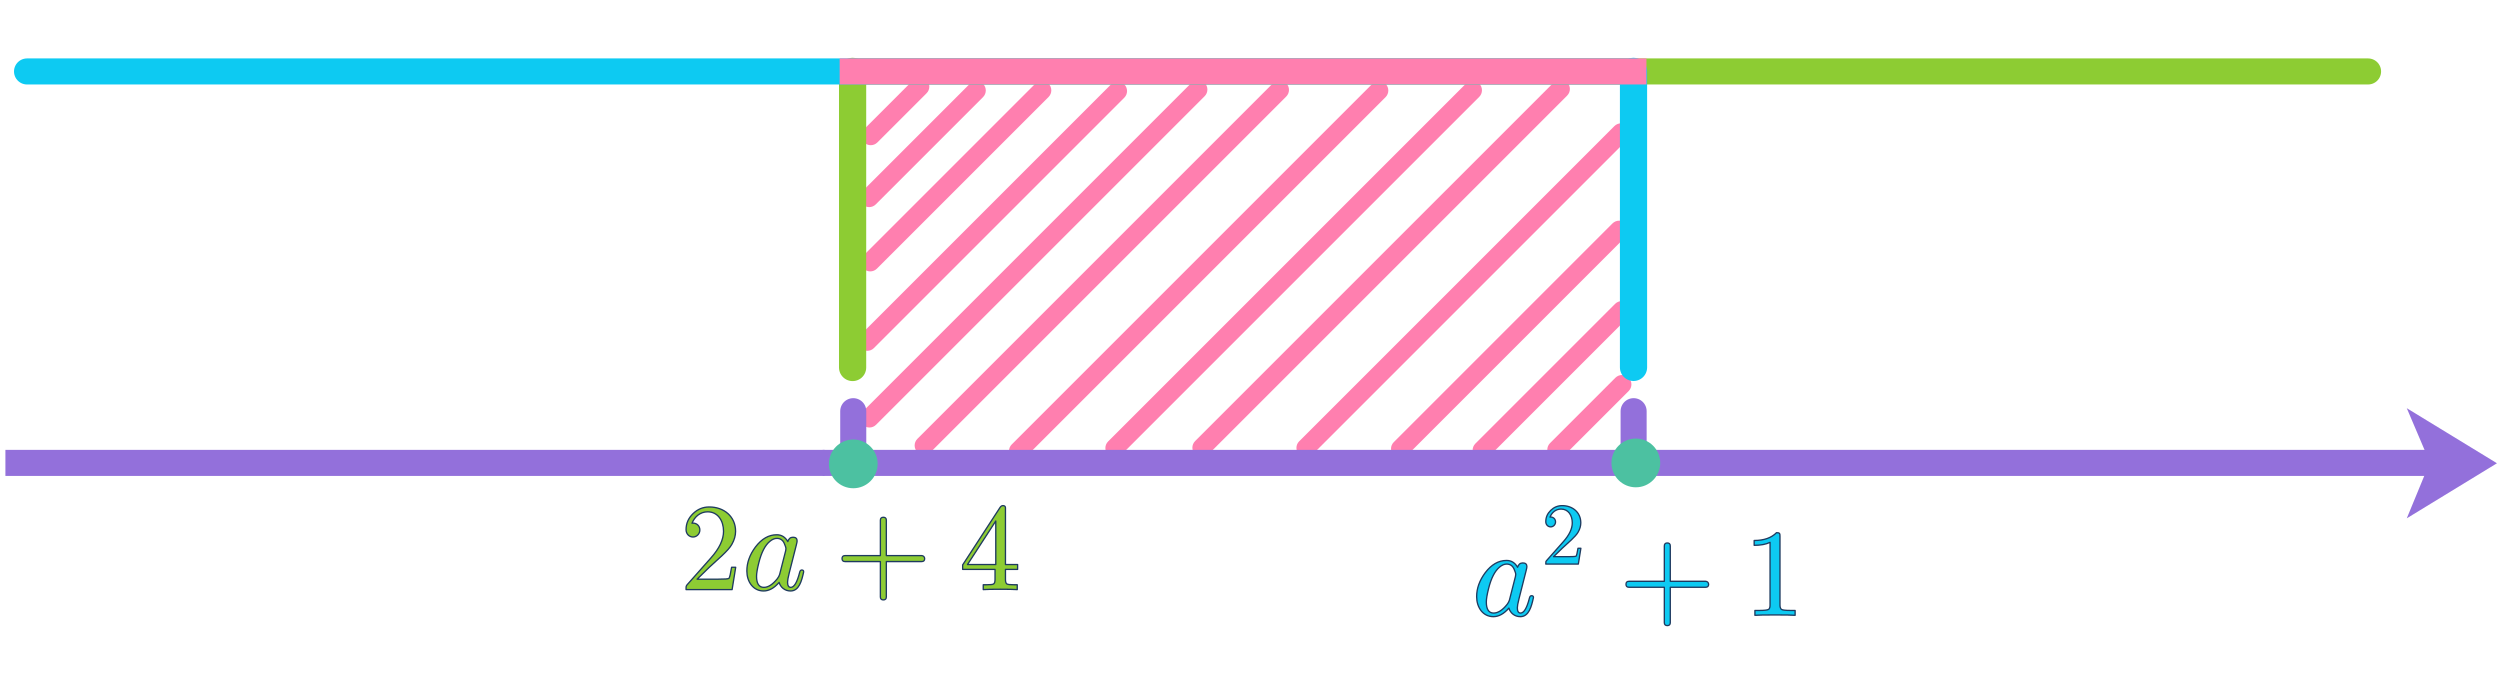
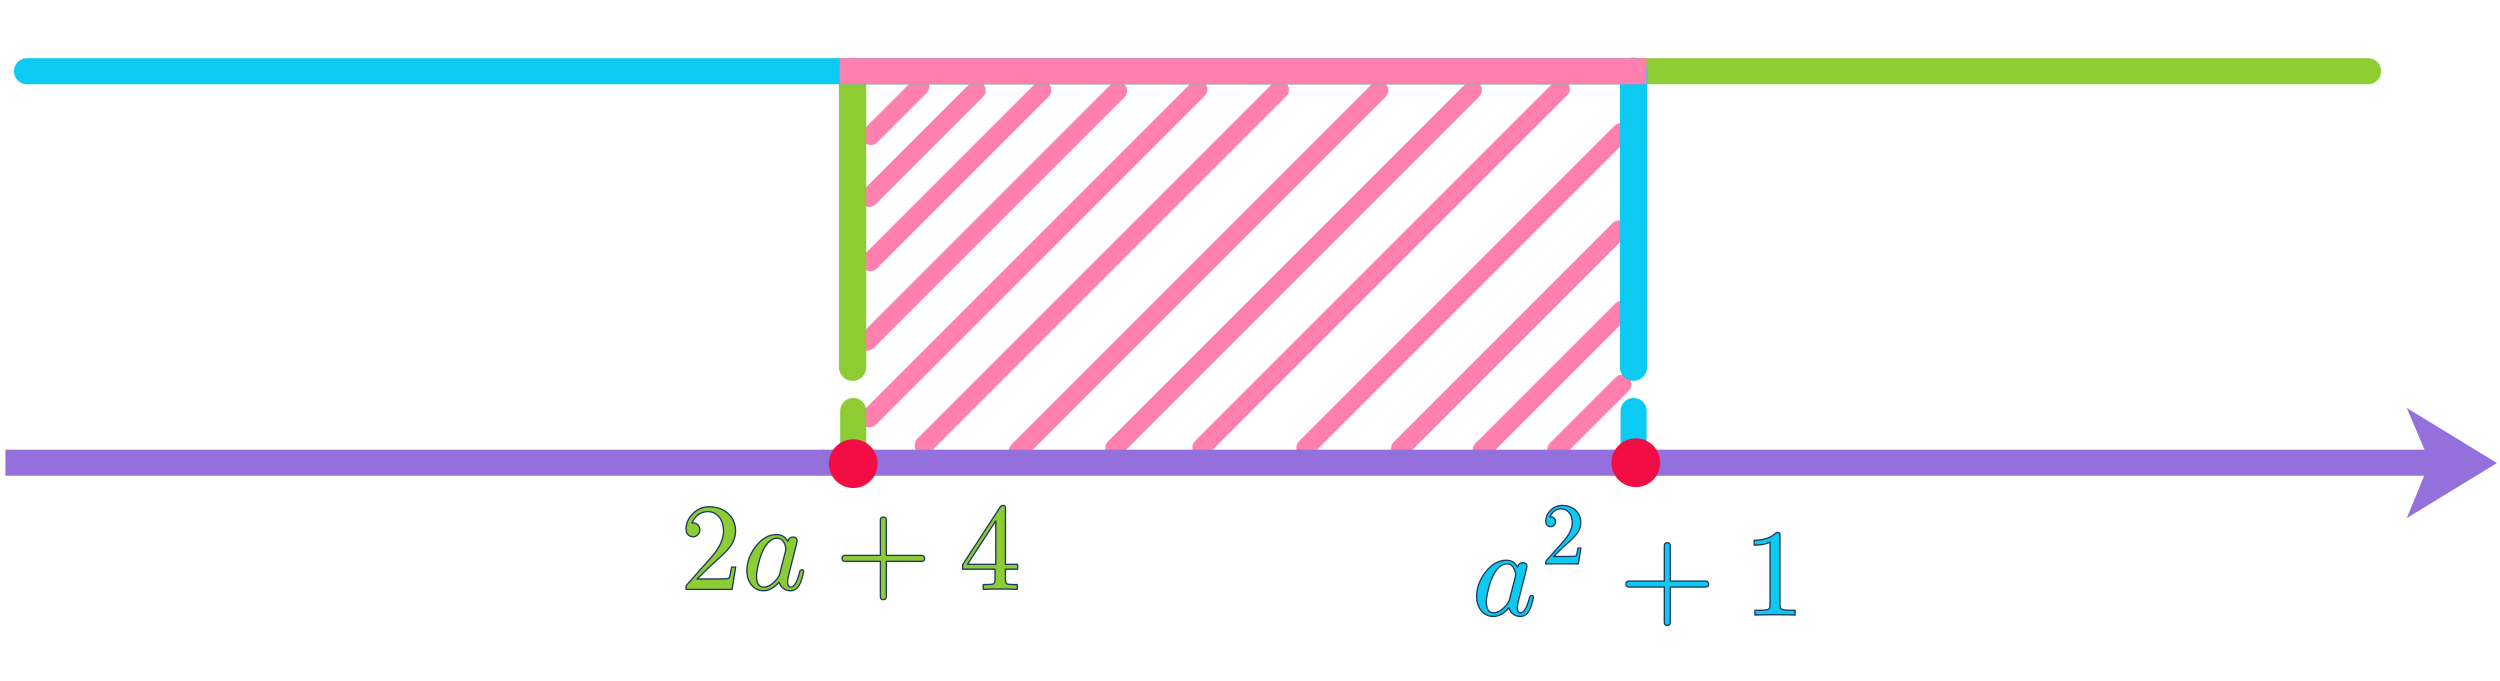
- <svg xmlns="http://www.w3.org/2000/svg" width="426" height="116" viewBox="0 0 783 180" version="1.1" xml:space="preserve" style="fill-rule:evenodd;clip-rule:evenodd;stroke-linecap:round;stroke-linejoin:round;stroke-miterlimit:1.5;">
-   <path d="M286.051,8.437c1.147,-1.147 3.01,-1.147 4.157,0c1.147,1.147 1.147,3.01 -0,4.157l-15.417,15.416c-1.147,1.148 -3.009,1.148 -4.156,0c-1.148,-1.147 -1.148,-3.009 -0,-4.156l15.416,-15.417Z" style="fill:#ff7faf;" />
-   <path d="M303.734,9.65c1.147,-1.147 3.009,-1.147 4.156,-0c1.147,1.147 1.147,3.01 0,4.156l-33.598,33.599c-1.147,1.147 -3.01,1.147 -4.157,-0c-1.147,-1.147 -1.147,-3.01 0,-4.157l33.599,-33.598Z" style="fill:#ff7faf;" />
-   <path d="M324.254,9.611c1.147,-1.147 3.01,-1.147 4.157,-0c1.147,1.147 1.147,3.009 -0,4.156l-53.77,53.771c-1.147,1.147 -3.01,1.147 -4.157,-0c-1.147,-1.147 -1.147,-3.01 -0,-4.157l53.77,-53.77Z" style="fill:#ff7faf;" />
-   <path d="M347.978,9.826c1.147,-1.147 3.01,-1.147 4.157,0c1.147,1.147 1.147,3.01 -0,4.157l-78.436,78.436c-1.147,1.147 -3.01,1.147 -4.157,-0c-1.147,-1.147 -1.147,-3.01 0,-4.157l78.436,-78.436Z" style="fill:#ff7faf;" />
-   <path d="M373.141,9.361c1.147,-1.147 3.01,-1.147 4.157,0c1.147,1.147 1.147,3.009 -0,4.157l-102.915,102.914c-1.147,1.147 -3.009,1.147 -4.156,0c-1.148,-1.147 -1.148,-3.009 -0,-4.156l102.914,-102.915Z" style="fill:#ff7faf;" />
-   <path d="M398.694,9.471c1.147,-1.147 3.009,-1.147 4.156,-0c1.147,1.148 1.147,3.01 0,4.156l-111.367,111.368c-1.147,1.147 -3.009,1.147 -4.157,-0c-1.147,-1.147 -1.147,-3.01 0,-4.157l111.368,-111.367Z" style="fill:#ff7faf;" />
-   <path d="M429.807,9.661c1.147,-1.147 3.009,-1.147 4.156,0c1.147,1.147 1.147,3.01 -0,4.157l-112.936,112.936c-1.147,1.147 -3.009,1.147 -4.156,-0c-1.147,-1.148 -1.147,-3.01 -0,-4.157l112.936,-112.936Z" style="fill:#ff7faf;" />
-   <path d="M459.136,9.584c1.147,-1.147 3.01,-1.147 4.156,-0c1.147,1.147 1.147,3.01 0,4.156l-112.073,112.074c-1.147,1.147 -3.01,1.147 -4.157,-0c-1.147,-1.147 -1.147,-3.01 0,-4.157l112.074,-112.073Z" style="fill:#ff7faf;" />
-   <path d="M486.674,9.179c1.147,-1.148 3.01,-1.148 4.156,0c1.147,1.147 1.147,3.009 0,4.156l-112.362,112.363c-1.147,1.147 -3.009,1.147 -4.157,-0c-1.147,-1.147 -1.147,-3.01 0,-4.157l112.363,-112.362Z" style="fill:#ff7faf;" />
-   <path d="M505.63,22.882c1.147,-1.147 3.009,-1.147 4.156,-0c1.147,1.147 1.147,3.009 0,4.156l-98.728,98.729c-1.147,1.148 -3.01,1.148 -4.157,-0c-1.147,-1.147 -1.147,-3.009 0,-4.157l98.729,-98.728Z" style="fill:#ff7faf;" />
-   <path d="M505.029,53.373c1.147,-1.147 3.009,-1.147 4.156,-0c1.147,1.146 1.147,3.009 0,4.156l-68.504,68.504c-1.147,1.147 -3.01,1.147 -4.157,0c-1.146,-1.146 -1.146,-3.009 0,-4.156l68.505,-68.504Z" style="fill:#ff7faf;" />
-   <path d="M505.852,78.561c1.147,-1.147 3.009,-1.147 4.156,-0c1.147,1.146 1.147,3.009 0,4.156l-43.766,43.766c-1.147,1.147 -3.009,1.147 -4.157,0c-1.146,-1.147 -1.146,-3.009 0,-4.156l43.767,-43.766Z" style="fill:#ff7faf;" />
-   <path d="M505.945,101.706c1.146,-1.147 3.009,-1.147 4.156,0c1.147,1.147 1.147,3.01 0,4.157l-20.47,20.469c-1.147,1.147 -3.009,1.147 -4.156,-0c-1.147,-1.147 -1.147,-3.01 -0,-4.157l20.47,-20.469Z" style="fill:#ff7faf;" />
-   <path d="M511.649,126.554l-0,-14.377" style="fill:none;stroke:#9370db;stroke-width:8.16px;" />
-   <path d="M267.237,126.555l-0,-14.377" style="fill:none;stroke:#9370db;stroke-width:8.16px;" />
-   <path d="M267.033,98.493l-0,-92.735" style="fill:none;stroke:#8dcc33;stroke-width:8.52px;" />
-   <path d="M267.755,5.772l473.922,-0" style="fill:none;stroke:#8dcc33;stroke-width:8.16px;" />
-   <path d="M513.29,128.376l248.395,-0" style="fill:none;stroke:#9370db;stroke-width:8.16px;stroke-linecap:square;" />
-   <path d="M261.729,128.376l248.395,-0" style="fill:none;stroke:#9370db;stroke-width:8.16px;stroke-linecap:square;" />
-   <path d="M5.773,128.376l248.395,-0" style="fill:none;stroke:#9370db;stroke-width:8.16px;stroke-linecap:square;" />
-   <path d="M782.047,128.486l-28.244,17.247l7.222,-17.531l-7.222,-16.963l28.244,17.247Z" style="fill:#9370db;" />
-   <circle cx="267.246" cy="128.679" r="7.636" style="fill:#4cc1a1;" />
-   <circle cx="512.343" cy="128.383" r="7.636" style="fill:#4cc1a1;" />
-   <path d="M511.617,98.464l-0,-92.706" style="fill:none;stroke:#0dcaf2;stroke-width:8.52px;" />
-   <path d="M8.468,5.773l503.118,-0" style="fill:none;stroke:#0dcaf2;stroke-width:8.16px;" />
-   <path d="M267.058,5.773l244.528,-0" style="fill:none;stroke:#ff7faf;stroke-width:8.16px;stroke-linecap:square;" />
+ <svg xmlns="http://www.w3.org/2000/svg" width="426" height="116" viewBox="0 0 426 98" version="1.1" xml:space="preserve" style="fill-rule:evenodd;clip-rule:evenodd;stroke-linecap:round;stroke-linejoin:round;stroke-miterlimit:1.5;">
+   <path d="M155.628,4.589c0.624,-0.624 1.637,-0.624 2.261,-0c0.624,0.624 0.624,1.637 0,2.261l-8.387,8.388c-0.625,0.624 -1.638,0.624 -2.262,-0c-0.624,-0.625 -0.624,-1.638 0,-2.262l8.388,-8.387Z" style="fill:#ff7faf;" />
+   <path d="M165.248,5.249c0.624,-0.624 1.637,-0.624 2.261,-0c0.624,0.624 0.624,1.637 0,2.261l-18.279,18.28c-0.624,0.624 -1.638,0.624 -2.262,-0c-0.624,-0.624 -0.624,-1.638 0,-2.262l18.28,-18.279Z" style="fill:#ff7faf;" />
+   <path d="M176.412,5.227c0.624,-0.624 1.638,-0.624 2.262,0c0.624,0.624 0.624,1.637 0,2.261l-29.254,29.255c-0.624,0.624 -1.638,0.624 -2.262,0c-0.624,-0.624 -0.624,-1.637 0,-2.261l29.254,-29.255Z" style="fill:#ff7faf;" />
+   <path d="M189.32,5.344c0.624,-0.624 1.637,-0.624 2.261,0c0.624,0.624 0.624,1.638 0,2.262l-42.674,42.674c-0.624,0.624 -1.637,0.624 -2.261,-0c-0.624,-0.624 -0.624,-1.638 -0,-2.262l42.674,-42.674Z" style="fill:#ff7faf;" />
+   <path d="M203.01,5.091c0.624,-0.624 1.638,-0.624 2.262,0c0.624,0.624 0.624,1.637 -0,2.262l-55.992,55.992c-0.625,0.624 -1.638,0.624 -2.262,-0c-0.624,-0.625 -0.624,-1.638 0,-2.262l55.992,-55.992Z" style="fill:#ff7faf;" />
+   <path d="M216.912,5.151c0.624,-0.624 1.637,-0.624 2.261,0c0.624,0.625 0.624,1.638 0,2.261l-60.59,60.591c-0.624,0.624 -1.637,0.624 -2.262,0c-0.624,-0.624 -0.624,-1.637 0,-2.261l60.591,-60.591Z" style="fill:#ff7faf;" />
+   <path d="M233.84,5.255c0.624,-0.624 1.637,-0.624 2.261,-0c0.624,0.624 0.624,1.637 -0,2.261l-61.444,61.444c-0.624,0.624 -1.637,0.624 -2.261,0c-0.624,-0.624 -0.624,-1.637 -0,-2.261l61.444,-61.444Z" style="fill:#ff7faf;" />
+   <path d="M249.796,5.213c0.625,-0.624 1.638,-0.624 2.262,-0c0.624,0.624 0.624,1.637 -0,2.261l-60.975,60.975c-0.624,0.624 -1.638,0.624 -2.262,-0c-0.624,-0.624 -0.624,-1.638 0,-2.262l60.975,-60.974Z" style="fill:#ff7faf;" />
+   <path d="M264.779,4.992c0.624,-0.624 1.637,-0.624 2.261,0c0.624,0.624 0.624,1.637 -0,2.261l-61.132,61.133c-0.624,0.624 -1.637,0.624 -2.262,-0c-0.624,-0.624 -0.624,-1.638 0,-2.262l61.133,-61.132Z" style="fill:#ff7faf;" />
+   <path d="M275.092,12.448c0.624,-0.624 1.637,-0.624 2.261,-0c0.624,0.624 0.624,1.637 0,2.261l-53.714,53.714c-0.624,0.625 -1.638,0.625 -2.262,0c-0.624,-0.624 -0.624,-1.637 0,-2.261l53.715,-53.714Z" style="fill:#ff7faf;" />
+   <path d="M274.765,29.037c0.624,-0.624 1.637,-0.624 2.261,-0c0.624,0.623 0.624,1.637 0,2.261l-37.27,37.27c-0.624,0.624 -1.638,0.624 -2.262,0c-0.623,-0.623 -0.623,-1.637 0,-2.261l37.271,-37.27Z" style="fill:#ff7faf;" />
+   <path d="M275.213,42.74c0.624,-0.624 1.637,-0.624 2.261,0c0.624,0.624 0.624,1.637 -0,2.261l-23.811,23.812c-0.624,0.624 -1.637,0.624 -2.262,-0c-0.624,-0.624 -0.624,-1.637 -0,-2.261l23.812,-23.812Z" style="fill:#ff7faf;" />
+   <path d="M275.263,55.333c0.624,-0.624 1.638,-0.624 2.262,-0c0.624,0.624 0.624,1.637 -0,2.261l-11.137,11.137c-0.624,0.624 -1.637,0.624 -2.261,-0c-0.625,-0.624 -0.625,-1.638 -0,-2.262l11.136,-11.136Z" style="fill:#ff7faf;" />
+   <path d="M278.367,68.851l-0,-7.821" style="fill:none;stroke:#0dcaf2;stroke-width:4.44px;" />
+   <path d="M145.392,68.852l-0,-7.822" style="fill:none;stroke:#8dcc33;stroke-width:4.44px;" />
+   <path d="M145.281,53.585l-0,-50.454" style="fill:none;stroke:#8dcc33;stroke-width:4.64px;" />
+   <path d="M145.673,3.139l257.843,-0" style="fill:none;stroke:#8dcc33;stroke-width:4.44px;" />
+   <path d="M279.26,69.843l135.142,-0" style="fill:none;stroke:#9370db;stroke-width:4.44px;stroke-linecap:square;" />
+   <path d="M142.395,69.843l135.142,-0" style="fill:none;stroke:#9370db;stroke-width:4.44px;stroke-linecap:square;" />
+   <path d="M3.139,69.843l135.142,-0" style="fill:none;stroke:#9370db;stroke-width:4.44px;stroke-linecap:square;" />
+   <path d="M425.48,69.903l-15.367,9.383l3.93,-9.538l-3.93,-9.229l15.367,9.384Z" style="fill:#9370db;" />
+   <circle cx="145.397" cy="70.008" r="4.154" style="fill:#f20d44;" />
+   <circle cx="278.744" cy="69.847" r="4.154" style="fill:#f20d44;" />
+   <path d="M278.349,53.569l0,-50.438" style="fill:none;stroke:#0dcaf2;stroke-width:4.64px;" />
+   <path d="M4.605,3.139l273.728,0" style="fill:none;stroke:#0dcaf2;stroke-width:4.44px;" />
+   <path d="M145.294,3.139l133.039,0" style="fill:none;stroke:#ff7faf;stroke-width:4.44px;stroke-linecap:square;" />
  <g>
-     <g>
-       <path id="MJX-134-NCM-N-32" d="M222.144,142.181c-1.981,-0 -3.652,0.699 -5.09,2.098c-1.438,1.399 -2.176,3.031 -2.176,5.012c0,1.322 0.972,2.293 2.176,2.293c1.166,-0 2.137,-1.01 2.137,-2.176c-0,-1.282 -0.932,-2.176 -2.176,-2.176c-0.117,0 -0.194,0 -0.272,0.039c0.739,-1.904 2.448,-3.575 4.896,-3.575c3.187,0 4.973,2.759 4.973,6.101c0,2.603 -1.32,5.401 -3.963,8.354l-7.304,8.237c-0.506,0.583 -0.467,0.545 -0.467,1.671l14.416,0l1.127,-6.994l-1.283,-0c-0.311,1.981 -0.582,3.109 -0.816,3.458c-0.194,0.195 -1.359,0.273 -3.496,0.273l-6.489,-0l3.768,-3.692c2.643,-2.487 5.984,-5.168 7.111,-7.228c0.777,-1.359 1.166,-2.719 1.166,-4.079c-0,-4.585 -3.575,-7.616 -8.238,-7.616Z" style="fill:#8dcc33;fill-rule:nonzero;stroke:#1e3a5f;stroke-width:0.42px;stroke-linecap:butt;stroke-miterlimit:2;" />
-     </g>
-     <g>
-       <path id="MJX-134-NCM-I-1D44E" d="M251.714,162.464c-0,-0.35 -0.194,-0.544 -0.622,-0.544c-0.311,-0 -0.544,0.272 -0.66,0.816c-0.778,3.069 -1.71,4.624 -2.759,4.624c-0.661,-0 -1.011,-0.544 -1.011,-1.632c0,-0.505 0.156,-1.438 0.506,-2.798l2.215,-8.743c0.194,-0.738 0.271,-1.165 0.271,-1.359c0,-0.778 -0.427,-1.166 -1.282,-1.166c-0.816,-0 -1.36,0.466 -1.632,1.36c-0.816,-1.438 -1.982,-2.138 -3.458,-2.138c-2.526,0 -4.741,1.283 -6.683,3.847c-1.788,2.41 -2.681,4.896 -2.681,7.5c-0,3.38 1.981,6.255 5.245,6.255c1.671,0 3.303,-0.893 4.857,-2.681c0.428,1.477 1.749,2.681 3.575,2.681c2.681,0 3.497,-3.147 4.119,-6.022m-6.101,-8.937c0.35,0.816 0.544,1.36 0.544,1.71c0,0.155 -0.039,0.349 -0.077,0.621l-1.904,7.461c-0.117,0.427 -0.389,0.893 -0.739,1.36c-1.437,1.787 -2.836,2.681 -4.196,2.681c-1.515,-0 -2.293,-1.166 -2.293,-3.459c0,-0.932 0.233,-2.331 0.7,-4.196c0.816,-3.303 1.981,-5.518 3.419,-6.722c0.777,-0.66 1.516,-0.971 2.254,-0.971c1.049,-0 1.826,0.505 2.292,1.515Z" style="fill:#8dcc33;fill-rule:nonzero;stroke:#1e3a5f;stroke-width:0.42px;stroke-linecap:butt;stroke-miterlimit:2;" />
-     </g>
+     <path id="MJX-134-NCM-N-32" d="M120.858,77.354c-1.077,-0 -1.987,0.38 -2.769,1.141c-0.782,0.761 -1.184,1.649 -1.184,2.727c0,0.719 0.529,1.247 1.184,1.247c0.634,0 1.163,-0.549 1.163,-1.184c-0,-0.697 -0.507,-1.183 -1.184,-1.183c-0.064,-0 -0.106,-0 -0.148,0.021c0.402,-1.036 1.332,-1.945 2.664,-1.945c1.733,-0 2.705,1.501 2.705,3.319c0,1.416 -0.718,2.939 -2.156,4.545l-3.974,4.482c-0.275,0.317 -0.254,0.296 -0.254,0.909l7.843,-0l0.614,-3.805l-0.699,-0c-0.169,1.077 -0.316,1.691 -0.443,1.881c-0.106,0.106 -0.74,0.148 -1.903,0.148l-3.53,0l2.05,-2.008c1.438,-1.353 3.256,-2.812 3.869,-3.933c0.423,-0.739 0.634,-1.479 0.634,-2.219c0,-2.494 -1.945,-4.143 -4.482,-4.143Z" style="fill:#8dcc33;fill-rule:nonzero;stroke:#1e3a5f;stroke-width:0.23px;stroke-linecap:butt;stroke-miterlimit:2;" />
  </g>
  <g>
-     <path id="MJX-134-NCM-N-2B" d="M288.674,157.413l-11.074,-0l-0,-11.074c-0,-0.622 -0.311,-0.933 -0.933,-0.933c-0.622,-0 -0.932,0.311 -0.932,0.933l-0,11.074l-11.074,-0c-0.622,-0 -0.933,0.31 -0.933,0.932c-0,0.622 0.311,0.933 0.933,0.933l11.074,-0l-0,11.074c-0,0.621 0.31,0.932 0.932,0.932c0.622,0 0.933,-0.311 0.933,-0.932l-0,-11.074l11.074,-0c0.621,-0 0.932,-0.311 0.932,-0.933c0,-0.505 -0.427,-0.932 -0.932,-0.932Z" style="fill:#8dcc33;fill-rule:nonzero;stroke:#1e3a5f;stroke-width:0.42px;stroke-linecap:butt;stroke-miterlimit:2;" />
+     <path id="MJX-134-NCM-I-1D44E" d="M136.946,88.389c0,-0.191 -0.105,-0.296 -0.338,-0.296c-0.169,-0 -0.296,0.148 -0.359,0.444c-0.424,1.669 -0.931,2.515 -1.501,2.515c-0.36,0 -0.55,-0.296 -0.55,-0.887c-0,-0.275 0.084,-0.783 0.275,-1.523l1.205,-4.756c0.106,-0.402 0.147,-0.634 0.147,-0.74c0,-0.423 -0.232,-0.634 -0.697,-0.634c-0.444,-0 -0.74,0.253 -0.888,0.74c-0.444,-0.783 -1.078,-1.163 -1.881,-1.163c-1.375,-0 -2.58,0.698 -3.636,2.093c-0.973,1.311 -1.459,2.663 -1.459,4.08c0,1.839 1.078,3.403 2.854,3.403c0.909,0 1.797,-0.486 2.642,-1.459c0.233,0.804 0.952,1.459 1.945,1.459c1.459,0 1.903,-1.712 2.241,-3.276m-3.319,-4.863c0.19,0.444 0.296,0.74 0.296,0.931c-0,0.084 -0.021,0.19 -0.042,0.338l-1.036,4.059c-0.064,0.232 -0.212,0.486 -0.402,0.74c-0.782,0.972 -1.543,1.458 -2.283,1.458c-0.824,0 -1.247,-0.634 -1.247,-1.881c-0,-0.508 0.126,-1.269 0.38,-2.283c0.444,-1.797 1.078,-3.002 1.861,-3.658c0.422,-0.359 0.824,-0.528 1.226,-0.528c0.571,0 0.993,0.275 1.247,0.824Z" style="fill:#8dcc33;fill-rule:nonzero;stroke:#1e3a5f;stroke-width:0.23px;stroke-linecap:butt;stroke-miterlimit:2;" />
+   </g>
+   <path id="MJX-134-NCM-N-2B" d="M157.055,85.641l-6.025,-0l-0,-6.025c-0,-0.339 -0.169,-0.508 -0.508,-0.508c-0.338,0 -0.507,0.169 -0.507,0.508l0,6.025l-6.025,-0c-0.338,-0 -0.507,0.168 -0.507,0.507c-0,0.338 0.169,0.507 0.507,0.507l6.025,0l0,6.025c0,0.338 0.169,0.507 0.507,0.507c0.339,0 0.508,-0.169 0.508,-0.507l-0,-6.025l6.025,0c0.338,0 0.507,-0.169 0.507,-0.507c-0,-0.275 -0.233,-0.507 -0.507,-0.507Z" style="fill:#8dcc33;fill-rule:nonzero;stroke:#1e3a5f;stroke-width:0.23px;stroke-linecap:butt;stroke-miterlimit:2;" />
+   <path id="MJX-134-NCM-N-34" d="M170.905,77.121c-0.19,0 -0.359,0.106 -0.485,0.296l-6.385,9.809l0,0.761l5.517,0l0,1.734c0,0.38 -0.084,0.634 -0.232,0.74c-0.148,0.105 -0.55,0.148 -1.247,0.148l-0.529,-0l0,0.824c0.613,-0.043 1.586,-0.064 2.896,-0.064c1.311,0 2.284,0.021 2.896,0.064l0,-0.824l-0.528,-0c-0.697,-0 -1.099,-0.043 -1.247,-0.148c-0.148,-0.106 -0.233,-0.36 -0.233,-0.74l0,-1.734l2.072,0l-0,-0.824l-2.072,-0l0,-9.683c0,-0.211 -0.148,-0.359 -0.423,-0.359m-1.226,2.622l0,7.42l-4.82,-0l4.82,-7.42Z" style="fill:#8dcc33;fill-rule:nonzero;stroke:#1e3a5f;stroke-width:0.23px;stroke-linecap:butt;stroke-miterlimit:2;" />
+   <g>
+     <path id="MJX-134-NCM-I-1D44E1" d="M261.301,92.766c0,-0.19 -0.105,-0.296 -0.338,-0.296c-0.169,0 -0.296,0.148 -0.359,0.444c-0.423,1.67 -0.931,2.516 -1.501,2.516c-0.359,-0 -0.55,-0.296 -0.55,-0.888c0,-0.275 0.084,-0.782 0.275,-1.522l1.205,-4.757c0.106,-0.401 0.148,-0.634 0.148,-0.74c-0,-0.423 -0.232,-0.634 -0.697,-0.634c-0.444,0 -0.74,0.254 -0.888,0.74c-0.444,-0.782 -1.079,-1.163 -1.882,-1.163c-1.374,0 -2.579,0.698 -3.636,2.093c-0.973,1.311 -1.459,2.664 -1.459,4.08c0,1.839 1.078,3.404 2.854,3.404c0.909,-0 1.797,-0.486 2.643,-1.459c0.232,0.804 0.951,1.459 1.945,1.459c1.458,-0 1.902,-1.713 2.24,-3.277m-3.319,-4.862c0.191,0.444 0.296,0.74 0.296,0.93c0,0.085 -0.021,0.19 -0.042,0.338l-1.035,4.059c-0.064,0.233 -0.212,0.486 -0.402,0.74c-0.783,0.973 -1.543,1.459 -2.284,1.459c-0.824,-0 -1.247,-0.634 -1.247,-1.882c0,-0.507 0.127,-1.268 0.38,-2.283c0.444,-1.797 1.079,-3.002 1.861,-3.657c0.423,-0.359 0.825,-0.528 1.226,-0.528c0.571,-0 0.994,0.274 1.247,0.824Z" style="fill:#0dcaf2;fill-rule:nonzero;stroke:#1e3a5f;stroke-width:0.23px;stroke-linecap:butt;stroke-miterlimit:2;" />
  </g>
  <g>
-     <path id="MJX-134-NCM-N-34" d="M314.132,141.754c-0.35,-0 -0.66,0.194 -0.893,0.544l-11.735,18.029l-0,1.399l10.141,-0l0,3.186c0,0.699 -0.155,1.166 -0.427,1.36c-0.272,0.194 -1.011,0.272 -2.293,0.272l-0.971,-0l0,1.515c1.127,-0.078 2.914,-0.117 5.323,-0.117c2.41,0 4.197,0.039 5.323,0.117l0,-1.515l-0.971,-0c-1.282,-0 -2.02,-0.078 -2.292,-0.272c-0.272,-0.194 -0.428,-0.661 -0.428,-1.36l0,-3.186l3.808,-0l0,-1.515l-3.808,-0l0,-17.797c0,-0.389 -0.272,-0.66 -0.777,-0.66m-2.254,4.818l0,13.639l-8.859,-0l8.859,-13.639Z" style="fill:#8dcc33;fill-rule:nonzero;stroke:#1e3a5f;stroke-width:0.42px;stroke-linecap:butt;stroke-miterlimit:2;" />
+     <path id="MJX-134-NCM-N-321" d="M266.197,77.126c-0.763,-0 -1.406,0.268 -1.958,0.806c-0.553,0.539 -0.837,1.166 -0.837,1.929c-0,0.508 0.373,0.882 0.837,0.882c0.448,-0 0.822,-0.39 0.822,-0.837c-0,-0.494 -0.359,-0.838 -0.837,-0.838c-0.045,0 -0.075,0 -0.105,0.015c0.284,-0.732 0.942,-1.375 1.883,-1.375c1.226,0 1.913,1.062 1.913,2.347c0,1.001 -0.508,2.078 -1.524,3.213l-2.81,3.169c-0.194,0.224 -0.179,0.209 -0.179,0.643l5.544,-0l0.434,-2.691l-0.493,0c-0.12,0.763 -0.224,1.196 -0.314,1.33c-0.075,0.075 -0.523,0.105 -1.345,0.105l-2.496,0l1.449,-1.42c1.017,-0.956 2.302,-1.987 2.736,-2.78c0.299,-0.523 0.448,-1.046 0.448,-1.569c0,-1.764 -1.375,-2.929 -3.168,-2.929Z" style="fill:#0dcaf2;fill-rule:nonzero;stroke:#1e3a5f;stroke-width:0.23px;stroke-linecap:butt;stroke-miterlimit:2;" />
  </g>
-   <g>
-     <g>
-       <path id="MJX-134-NCM-I-1D44E1" d="M480.282,170.51c0,-0.35 -0.194,-0.544 -0.621,-0.544c-0.311,-0 -0.545,0.272 -0.661,0.816c-0.777,3.069 -1.71,4.624 -2.759,4.624c-0.66,-0 -1.01,-0.544 -1.01,-1.633c0,-0.504 0.155,-1.437 0.506,-2.797l2.214,-8.743c0.194,-0.738 0.272,-1.165 0.272,-1.36c0,-0.777 -0.427,-1.165 -1.282,-1.165c-0.816,-0 -1.36,0.466 -1.632,1.36c-0.816,-1.438 -1.982,-2.138 -3.459,-2.138c-2.525,0 -4.74,1.283 -6.682,3.847c-1.788,2.41 -2.682,4.896 -2.682,7.5c0,3.38 1.982,6.255 5.246,6.255c1.67,0 3.303,-0.893 4.857,-2.681c0.427,1.477 1.749,2.681 3.575,2.681c2.681,0 3.497,-3.147 4.118,-6.022m-6.1,-8.937c0.35,0.816 0.544,1.36 0.544,1.71c0,0.155 -0.039,0.349 -0.078,0.621l-1.903,7.461c-0.117,0.427 -0.389,0.893 -0.739,1.36c-1.438,1.787 -2.836,2.681 -4.197,2.681c-1.515,-0 -2.292,-1.166 -2.292,-3.459c-0,-0.932 0.233,-2.331 0.699,-4.196c0.816,-3.303 1.982,-5.518 3.42,-6.722c0.777,-0.66 1.516,-0.971 2.254,-0.971c1.049,-0 1.826,0.505 2.292,1.515Z" style="fill:#0dcaf2;fill-rule:nonzero;stroke:#1e3a5f;stroke-width:0.42px;stroke-linecap:butt;stroke-miterlimit:2;" />
-     </g>
-     <g>
-       <path id="MJX-134-NCM-N-321" d="M489.28,141.762c-1.401,-0 -2.583,0.494 -3.599,1.483c-1.016,0.989 -1.538,2.143 -1.538,3.544c0,0.934 0.686,1.621 1.538,1.621c0.824,-0 1.511,-0.715 1.511,-1.538c-0,-0.907 -0.659,-1.539 -1.538,-1.539c-0.083,-0 -0.137,-0 -0.192,0.027c0.522,-1.346 1.73,-2.527 3.461,-2.527c2.252,0 3.516,1.951 3.516,4.313c0,1.84 -0.934,3.819 -2.802,5.906l-5.165,5.824c-0.356,0.412 -0.329,0.385 -0.329,1.182l10.191,-0l0.797,-4.945l-0.906,-0c-0.22,1.401 -0.412,2.198 -0.577,2.444c-0.138,0.138 -0.961,0.193 -2.473,0.193l-4.587,0l2.664,-2.61c1.868,-1.758 4.231,-3.653 5.028,-5.109c0.549,-0.962 0.824,-1.924 0.824,-2.885c-0,-3.242 -2.528,-5.384 -5.824,-5.384Z" style="fill:#0dcaf2;fill-rule:nonzero;stroke:#1e3a5f;stroke-width:0.42px;stroke-linecap:butt;stroke-miterlimit:2;" />
-     </g>
-   </g>
-   <g>
-     <path id="MJX-134-NCM-N-2B1" d="M534.207,165.458l-11.074,0l0,-11.073c0,-0.622 -0.311,-0.933 -0.933,-0.933c-0.621,-0 -0.932,0.311 -0.932,0.933l-0,11.073l-11.074,0c-0.622,0 -0.933,0.311 -0.933,0.933c0,0.622 0.311,0.933 0.933,0.933l11.074,-0l-0,11.074c-0,0.621 0.311,0.932 0.932,0.932c0.622,0 0.933,-0.311 0.933,-0.932l0,-11.074l11.074,-0c0.622,-0 0.933,-0.311 0.933,-0.933c-0,-0.505 -0.428,-0.933 -0.933,-0.933Z" style="fill:#0dcaf2;fill-rule:nonzero;stroke:#1e3a5f;stroke-width:0.42px;stroke-linecap:butt;stroke-miterlimit:2;" />
-   </g>
-   <g>
-     <path id="MJX-134-NCM-N-31" d="M556.402,150.227c-1.593,1.632 -3.925,2.448 -6.995,2.448l0,1.515c2.021,-0 3.692,-0.31 4.974,-0.932l-0,19.661c-0,0.699 -0.156,1.165 -0.505,1.36c-0.35,0.194 -1.321,0.311 -2.876,0.311l-1.36,-0l0,1.515c0.972,-0.078 3.07,-0.117 6.295,-0.117c3.225,0 5.323,0.039 6.295,0.117l0,-1.515l-1.36,-0c-1.593,-0 -2.565,-0.117 -2.875,-0.311c-0.311,-0.195 -0.505,-0.661 -0.505,-1.36l-0,-21.526c-0,-0.933 -0.078,-1.166 -1.088,-1.166Z" style="fill:#0dcaf2;fill-rule:nonzero;stroke:#1e3a5f;stroke-width:0.42px;stroke-linecap:butt;stroke-miterlimit:2;" />
-   </g>
+   <path id="MJX-134-NCM-N-2B1" d="M290.64,90.018l-6.025,-0l-0,-6.025c-0,-0.338 -0.169,-0.507 -0.508,-0.507c-0.338,-0 -0.507,0.169 -0.507,0.507l0,6.025l-6.025,-0c-0.338,-0 -0.507,0.169 -0.507,0.507c-0,0.339 0.169,0.508 0.507,0.508l6.025,-0l0,6.025c0,0.338 0.169,0.507 0.507,0.507c0.339,-0 0.508,-0.169 0.508,-0.507l-0,-6.025l6.025,-0c0.338,-0 0.507,-0.169 0.507,-0.508c0,-0.274 -0.233,-0.507 -0.507,-0.507Z" style="fill:#0dcaf2;fill-rule:nonzero;stroke:#1e3a5f;stroke-width:0.23px;stroke-linecap:butt;stroke-miterlimit:2;" />
+   <path id="MJX-134-NCM-N-31" d="M302.715,81.731c-0.867,0.888 -2.135,1.332 -3.806,1.332l0,0.824c1.1,0 2.009,-0.168 2.707,-0.507l-0,10.697c-0,0.38 -0.085,0.634 -0.275,0.74c-0.191,0.105 -0.719,0.169 -1.565,0.169l-0.74,0l0,0.824c0.529,-0.042 1.67,-0.063 3.425,-0.063c1.755,-0 2.896,0.021 3.425,0.063l-0,-0.824l-0.74,0c-0.867,0 -1.395,-0.064 -1.564,-0.169c-0.169,-0.106 -0.275,-0.36 -0.275,-0.74l0,-11.712c0,-0.507 -0.042,-0.634 -0.592,-0.634Z" style="fill:#0dcaf2;fill-rule:nonzero;stroke:#1e3a5f;stroke-width:0.23px;stroke-linecap:butt;stroke-miterlimit:2;" />
</svg>
